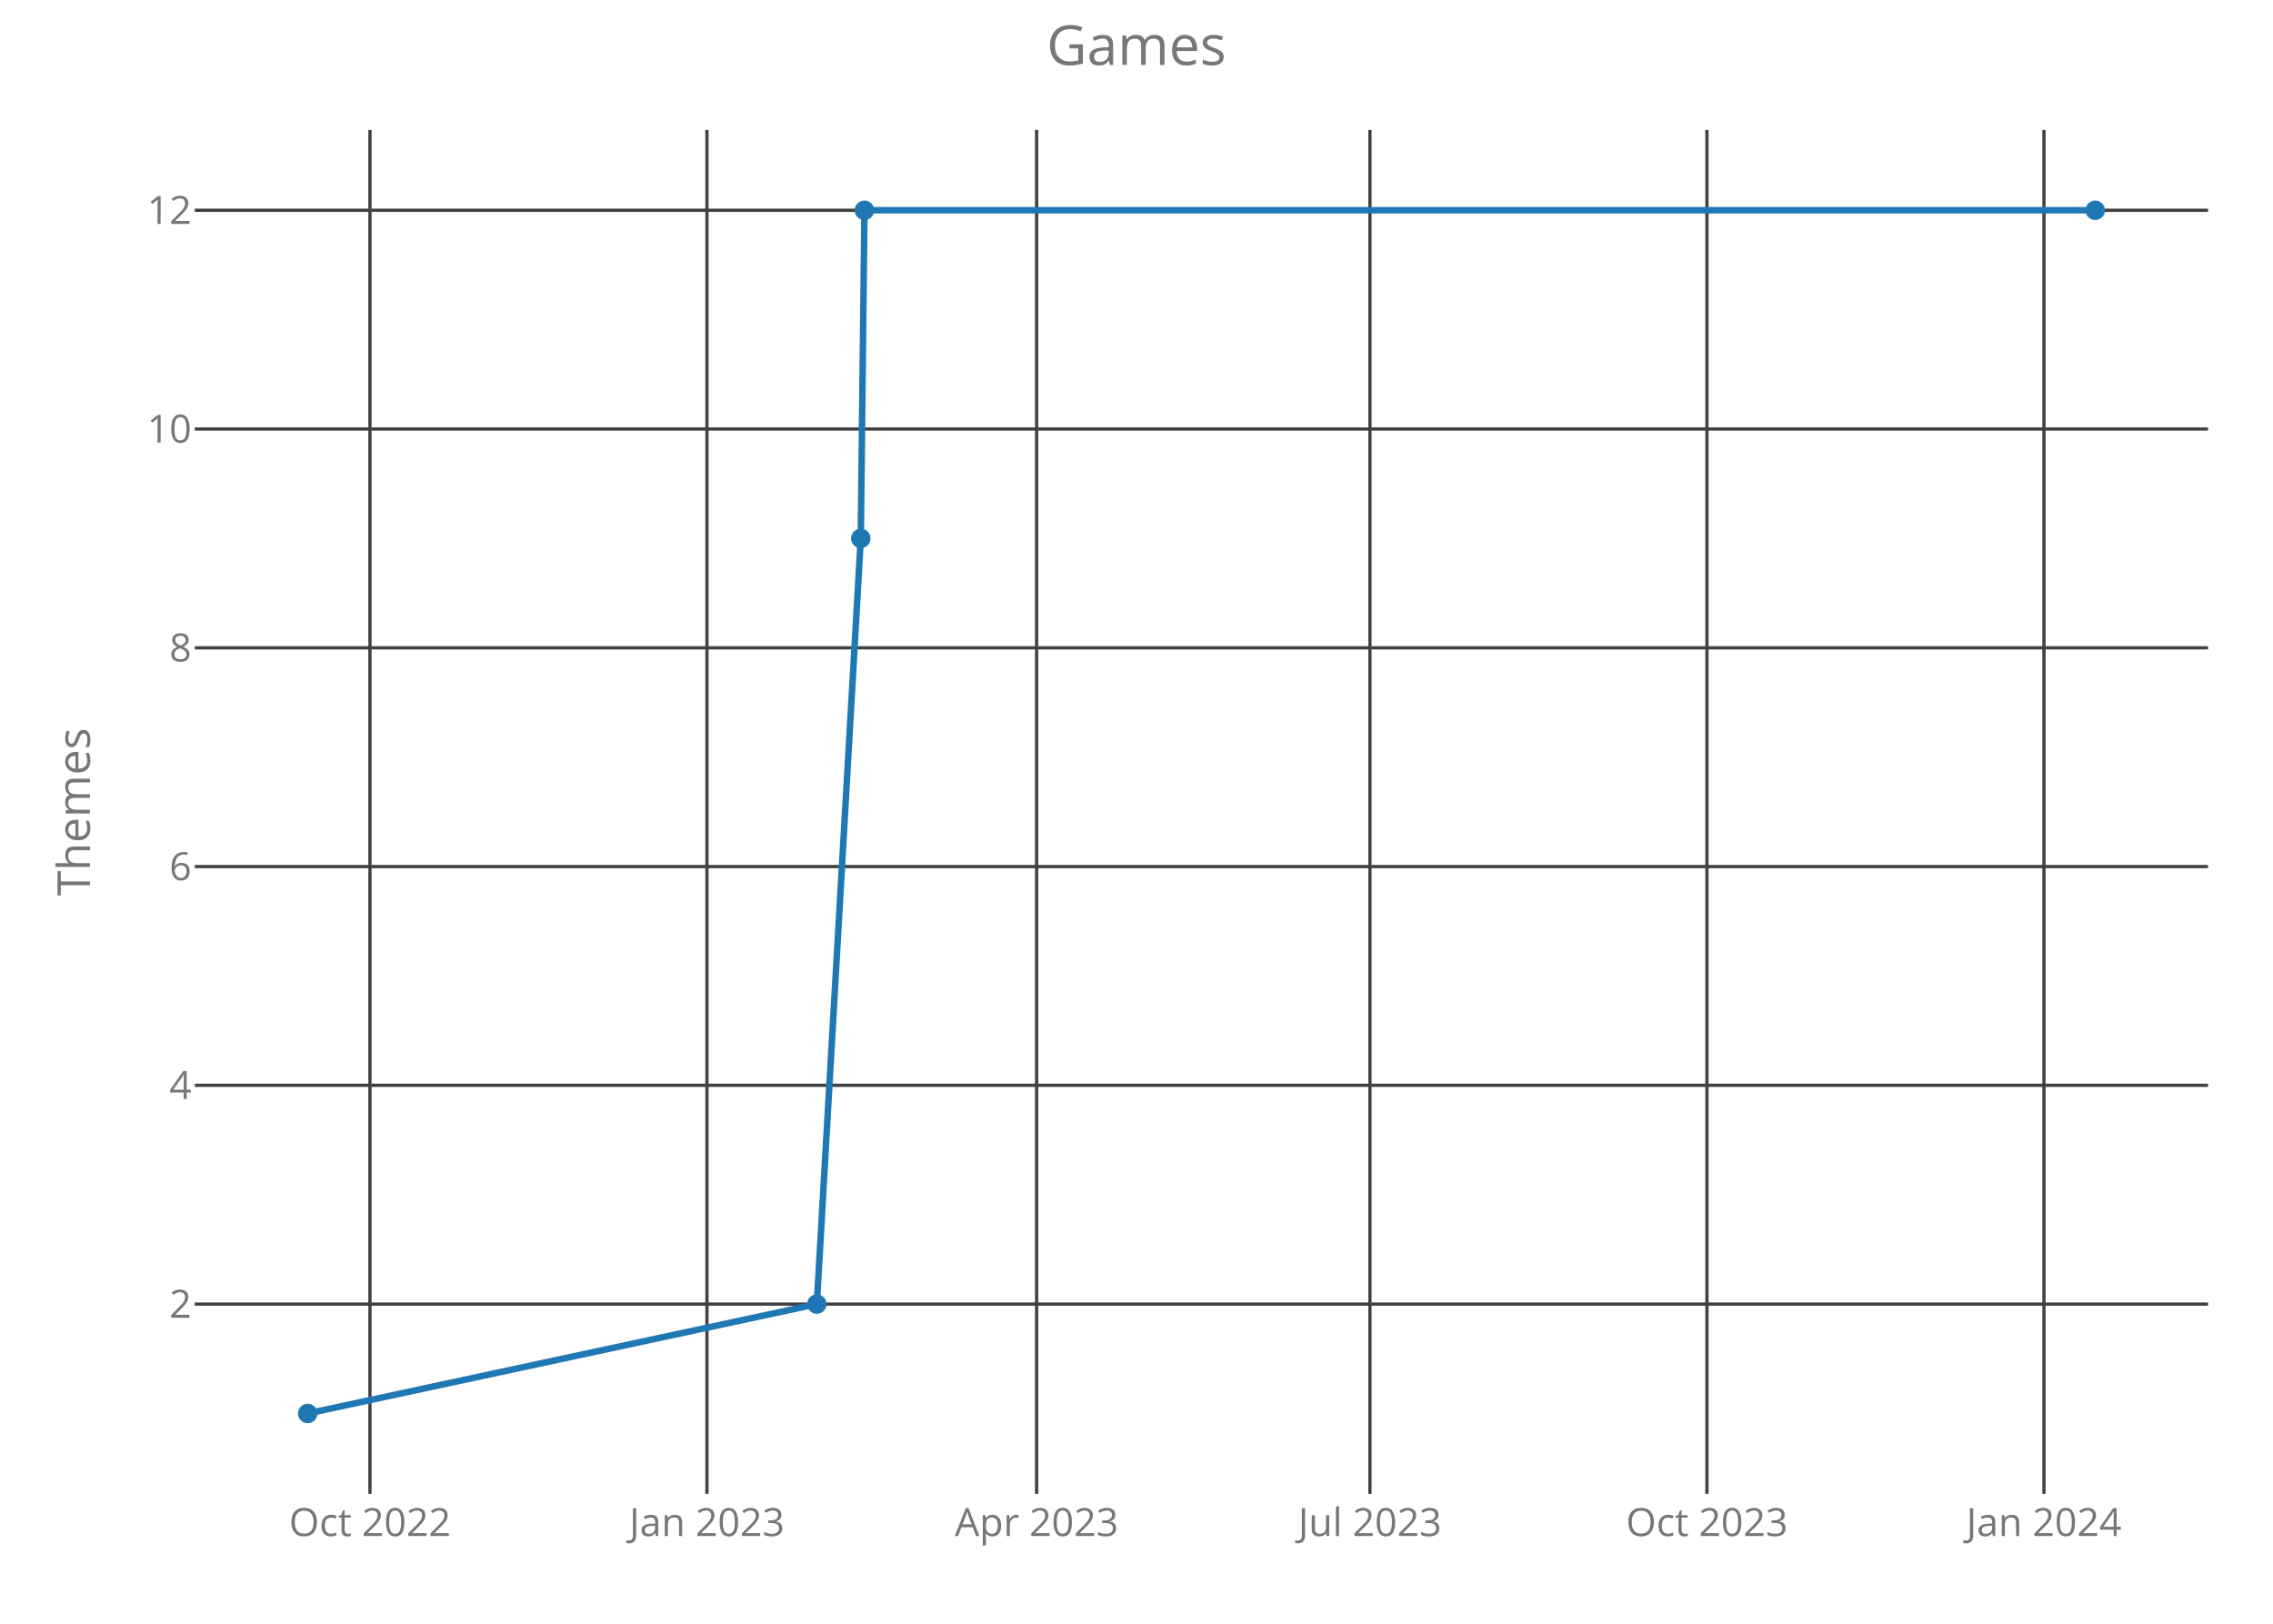
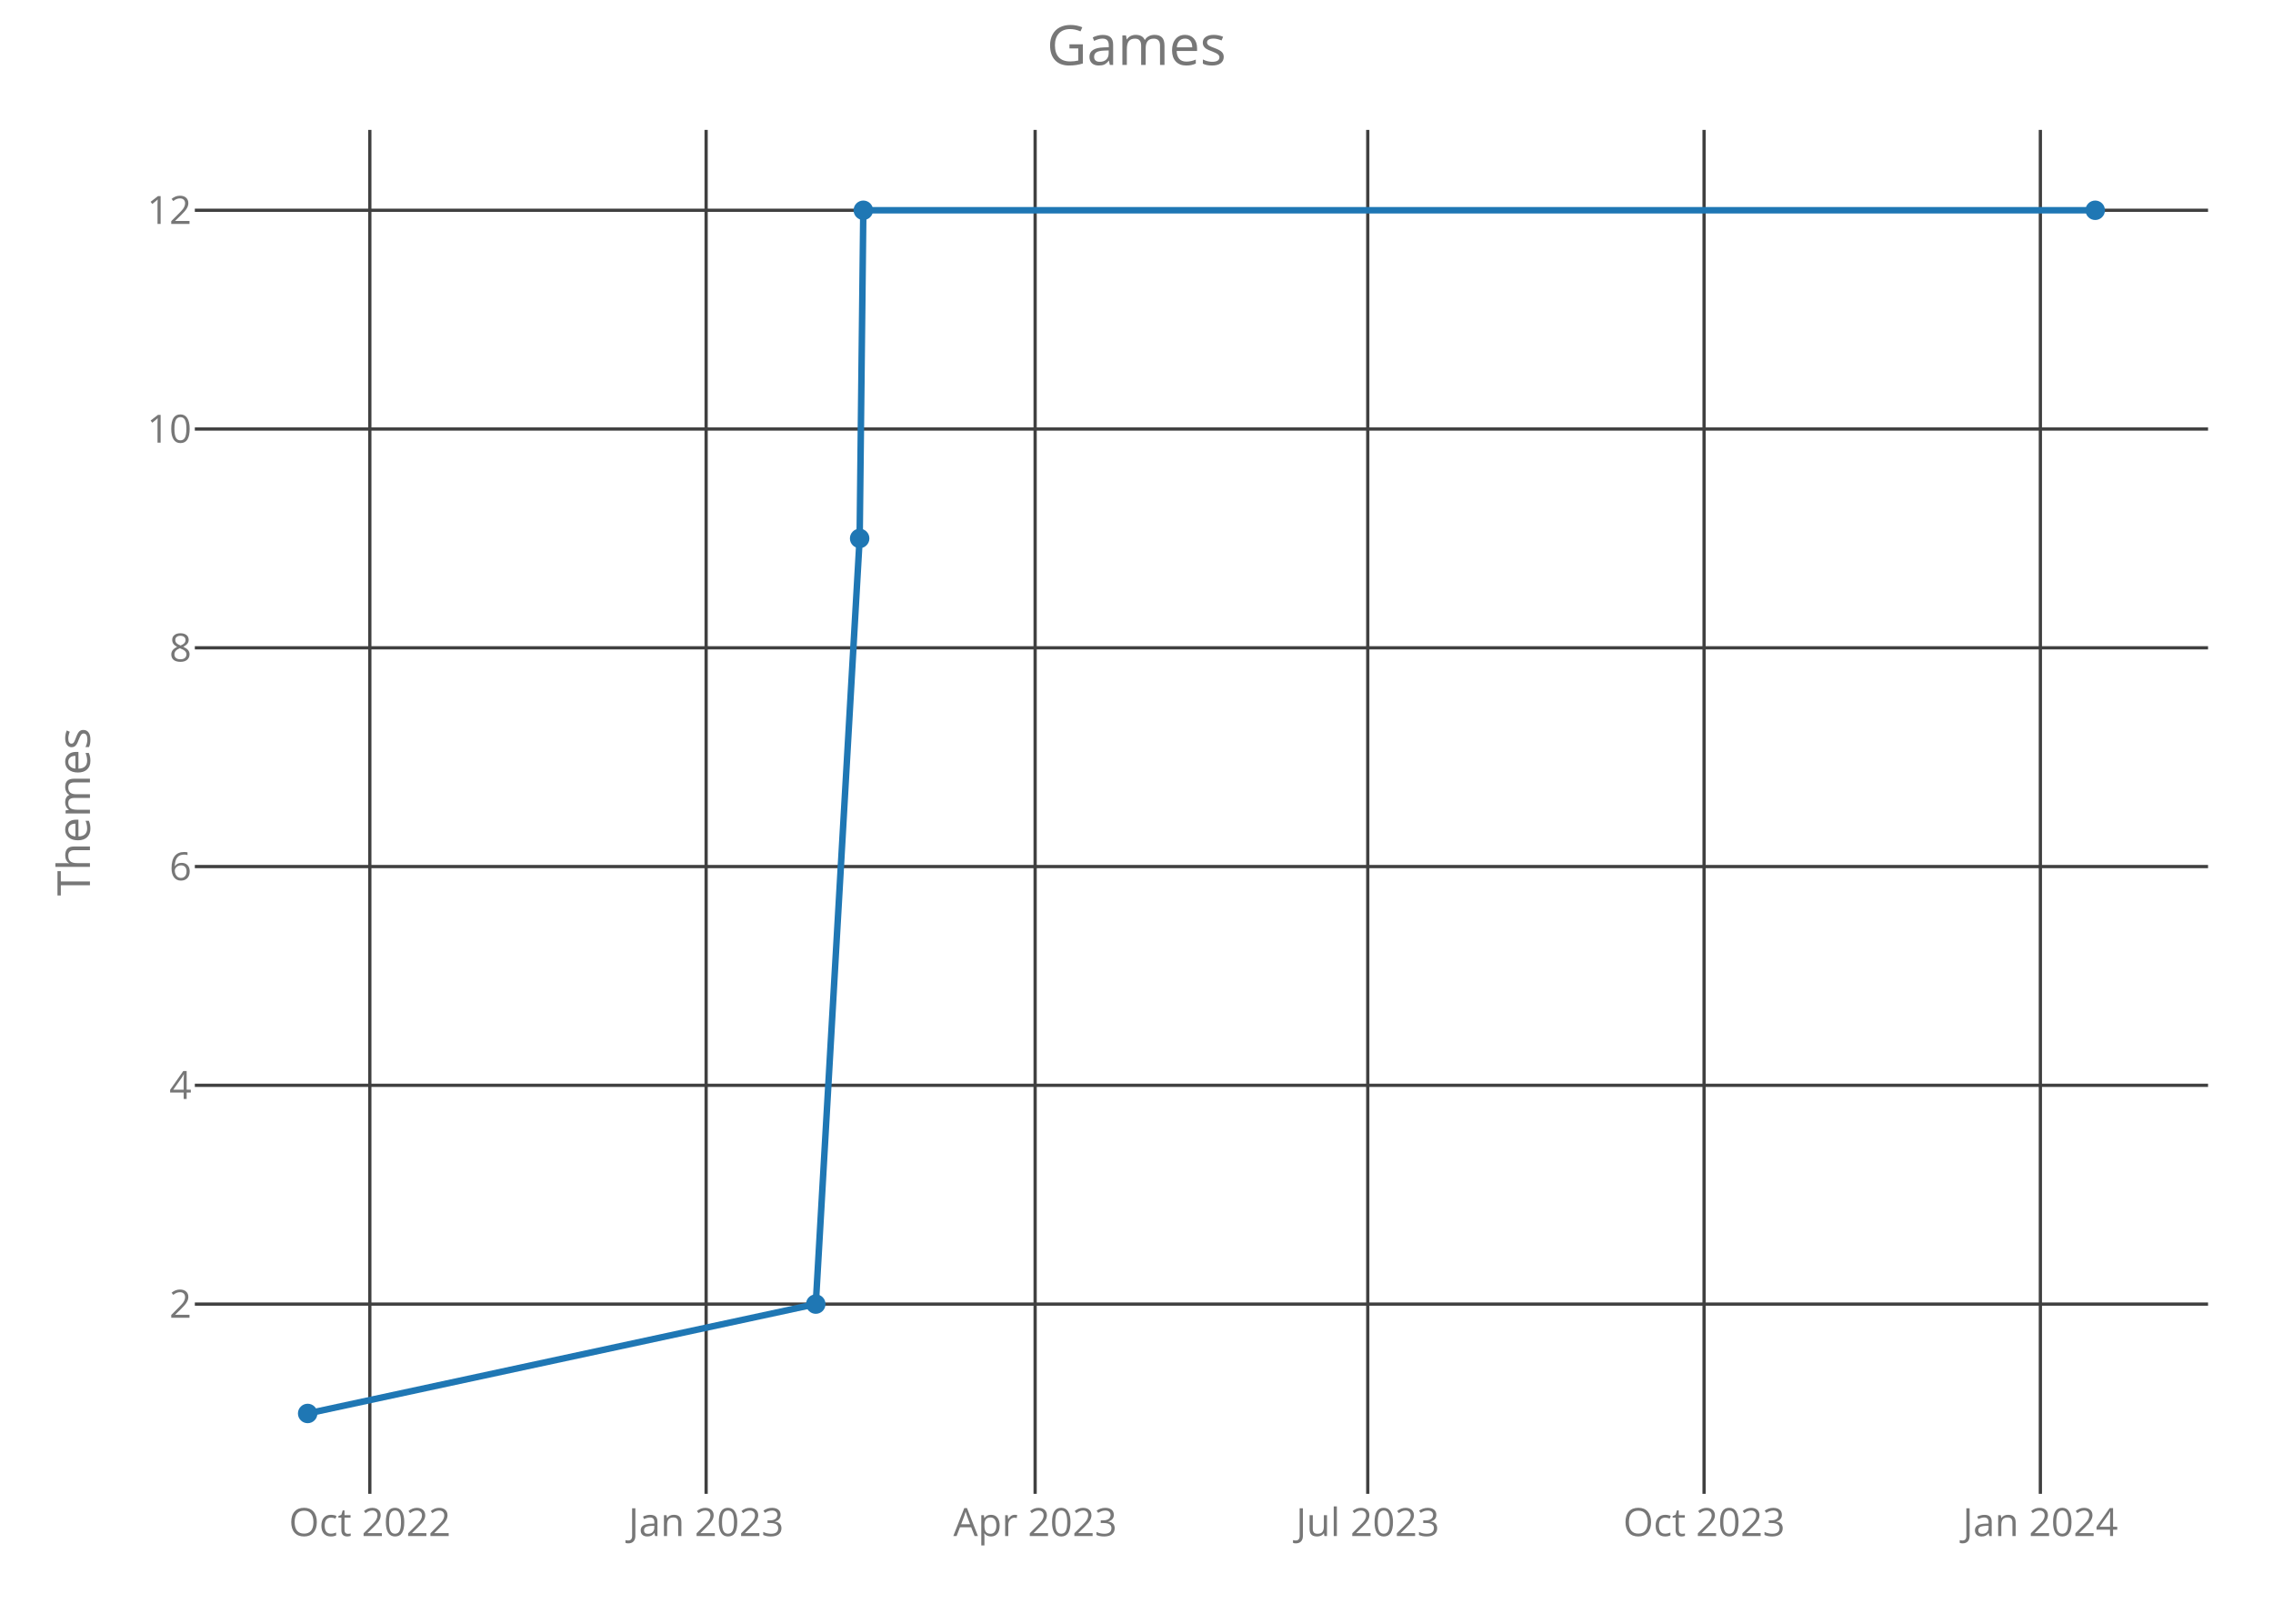
<svg xmlns="http://www.w3.org/2000/svg" class="main-svg" width="700" height="500" style="" viewBox="0 0 700 500">
  <rect x="0" y="0" width="700" height="500" style="fill: rgb(0, 0, 0); fill-opacity: 0;" />
-   <defs id="defs-c7e627">
+   <defs id="defs-27e88a">
    <g class="clips">
-       <clipPath id="clipc7e627xyplot" class="plotclip">
+       <clipPath id="clip27e88axyplot" class="plotclip">
        <rect width="620" height="420" />
      </clipPath>
-       <clipPath class="axesclip" id="clipc7e627x">
+       <clipPath class="axesclip" id="clip27e88ax">
        <rect x="60" y="0" width="620" height="500" />
      </clipPath>
-       <clipPath class="axesclip" id="clipc7e627y">
+       <clipPath class="axesclip" id="clip27e88ay">
        <rect x="0" y="40" width="700" height="420" />
      </clipPath>
-       <clipPath class="axesclip" id="clipc7e627xy">
+       <clipPath class="axesclip" id="clip27e88axy">
        <rect x="60" y="40" width="620" height="420" />
      </clipPath>
    </g>
    <g class="gradients" />
  </defs>
  <g class="bglayer">
    <rect class="bg" x="60" y="40" width="620" height="420" style="fill: rgb(0, 0, 0); fill-opacity: 0; stroke-width: 0;" />
  </g>
  <g class="layer-below">
    <g class="imagelayer" />
    <g class="shapelayer" />
  </g>
  <g class="cartesianlayer">
    <g class="subplot xy">
      <g class="layer-subplot">
        <g class="shapelayer" />
        <g class="imagelayer" />
      </g>
      <g class="gridlayer">
        <g class="x">
-           <path class="xgrid crisp" transform="translate(113.93,0)" d="M0,40v420" style="stroke: rgb(64, 64, 64); stroke-opacity: 1; stroke-width: 1px;" />
-           <path class="xgrid crisp" transform="translate(217.71,0)" d="M0,40v420" style="stroke: rgb(64, 64, 64); stroke-opacity: 1; stroke-width: 1px;" />
-           <path class="xgrid crisp" transform="translate(319.24,0)" d="M0,40v420" style="stroke: rgb(64, 64, 64); stroke-opacity: 1; stroke-width: 1px;" />
-           <path class="xgrid crisp" transform="translate(421.89,0)" d="M0,40v420" style="stroke: rgb(64, 64, 64); stroke-opacity: 1; stroke-width: 1px;" />
-           <path class="xgrid crisp" transform="translate(525.67,0)" d="M0,40v420" style="stroke: rgb(64, 64, 64); stroke-opacity: 1; stroke-width: 1px;" />
-           <path class="xgrid crisp" transform="translate(629.46,0)" d="M0,40v420" style="stroke: rgb(64, 64, 64); stroke-opacity: 1; stroke-width: 1px;" />
+           <path class="xgrid crisp" transform="translate(113.89,0)" d="M0,40v420" style="stroke: rgb(64, 64, 64); stroke-opacity: 1; stroke-width: 1px;" />
+           <path class="xgrid crisp" transform="translate(217.46,0)" d="M0,40v420" style="stroke: rgb(64, 64, 64); stroke-opacity: 1; stroke-width: 1px;" />
+           <path class="xgrid crisp" transform="translate(318.78,0)" d="M0,40v420" style="stroke: rgb(64, 64, 64); stroke-opacity: 1; stroke-width: 1px;" />
+           <path class="xgrid crisp" transform="translate(421.22,0)" d="M0,40v420" style="stroke: rgb(64, 64, 64); stroke-opacity: 1; stroke-width: 1px;" />
+           <path class="xgrid crisp" transform="translate(524.79,0)" d="M0,40v420" style="stroke: rgb(64, 64, 64); stroke-opacity: 1; stroke-width: 1px;" />
+           <path class="xgrid crisp" transform="translate(628.36,0)" d="M0,40v420" style="stroke: rgb(64, 64, 64); stroke-opacity: 1; stroke-width: 1px;" />
        </g>
        <g class="y">
          <path class="ygrid crisp" transform="translate(0,401.57)" d="M60,0h620" style="stroke: rgb(64, 64, 64); stroke-opacity: 1; stroke-width: 1px;" />
          <path class="ygrid crisp" transform="translate(0,334.2)" d="M60,0h620" style="stroke: rgb(64, 64, 64); stroke-opacity: 1; stroke-width: 1px;" />
          <path class="ygrid crisp" transform="translate(0,266.84)" d="M60,0h620" style="stroke: rgb(64, 64, 64); stroke-opacity: 1; stroke-width: 1px;" />
          <path class="ygrid crisp" transform="translate(0,199.48)" d="M60,0h620" style="stroke: rgb(64, 64, 64); stroke-opacity: 1; stroke-width: 1px;" />
          <path class="ygrid crisp" transform="translate(0,132.11)" d="M60,0h620" style="stroke: rgb(64, 64, 64); stroke-opacity: 1; stroke-width: 1px;" />
          <path class="ygrid crisp" transform="translate(0,64.75)" d="M60,0h620" style="stroke: rgb(64, 64, 64); stroke-opacity: 1; stroke-width: 1px;" />
        </g>
      </g>
      <g class="zerolinelayer" />
      <path class="xlines-below crisp" d="M0,0" style="fill: none;" />
      <path class="ylines-below crisp" d="M0,0" style="fill: none;" />
      <g class="overlines-below" />
      <g class="xaxislayer-below">
        <g class="xtick">
-           <text text-anchor="middle" x="0" y="473" transform="translate(113.93,0)" style="font-family: 'Open Sans'; font-size: 12px; fill: rgb(119, 119, 119); fill-opacity: 1; white-space: pre;">Oct 2022</text>
+           <text text-anchor="middle" x="0" y="473" transform="translate(113.89,0)" style="font-family: 'Open Sans'; font-size: 12px; fill: rgb(119, 119, 119); fill-opacity: 1; white-space: pre;">Oct 2022</text>
        </g>
        <g class="xtick">
-           <text text-anchor="middle" x="0" y="473" transform="translate(217.71,0)" style="font-family: 'Open Sans'; font-size: 12px; fill: rgb(119, 119, 119); fill-opacity: 1; white-space: pre;">Jan 2023</text>
+           <text text-anchor="middle" x="0" y="473" transform="translate(217.46,0)" style="font-family: 'Open Sans'; font-size: 12px; fill: rgb(119, 119, 119); fill-opacity: 1; white-space: pre;">Jan 2023</text>
        </g>
        <g class="xtick">
-           <text text-anchor="middle" x="0" y="473" transform="translate(319.24,0)" style="font-family: 'Open Sans'; font-size: 12px; fill: rgb(119, 119, 119); fill-opacity: 1; white-space: pre;">Apr 2023</text>
+           <text text-anchor="middle" x="0" y="473" transform="translate(318.78,0)" style="font-family: 'Open Sans'; font-size: 12px; fill: rgb(119, 119, 119); fill-opacity: 1; white-space: pre;">Apr 2023</text>
        </g>
        <g class="xtick">
-           <text text-anchor="middle" x="0" y="473" transform="translate(421.89,0)" style="font-family: 'Open Sans'; font-size: 12px; fill: rgb(119, 119, 119); fill-opacity: 1; white-space: pre;">Jul 2023</text>
+           <text text-anchor="middle" x="0" y="473" transform="translate(421.22,0)" style="font-family: 'Open Sans'; font-size: 12px; fill: rgb(119, 119, 119); fill-opacity: 1; white-space: pre;">Jul 2023</text>
        </g>
        <g class="xtick">
-           <text text-anchor="middle" x="0" y="473" transform="translate(525.67,0)" style="font-family: 'Open Sans'; font-size: 12px; fill: rgb(119, 119, 119); fill-opacity: 1; white-space: pre;">Oct 2023</text>
+           <text text-anchor="middle" x="0" y="473" transform="translate(524.79,0)" style="font-family: 'Open Sans'; font-size: 12px; fill: rgb(119, 119, 119); fill-opacity: 1; white-space: pre;">Oct 2023</text>
        </g>
        <g class="xtick">
-           <text text-anchor="middle" x="0" y="473" transform="translate(629.46,0)" style="font-family: 'Open Sans'; font-size: 12px; fill: rgb(119, 119, 119); fill-opacity: 1; white-space: pre;">Jan 2024</text>
+           <text text-anchor="middle" x="0" y="473" transform="translate(628.36,0)" style="font-family: 'Open Sans'; font-size: 12px; fill: rgb(119, 119, 119); fill-opacity: 1; white-space: pre;">Jan 2024</text>
        </g>
      </g>
      <g class="yaxislayer-below">
        <g class="ytick">
          <text text-anchor="end" x="59" y="4.2" transform="translate(0,401.57)" style="font-family: 'Open Sans'; font-size: 12px; fill: rgb(119, 119, 119); fill-opacity: 1; white-space: pre;">2</text>
        </g>
        <g class="ytick">
          <text text-anchor="end" x="59" y="4.2" transform="translate(0,334.2)" style="font-family: 'Open Sans'; font-size: 12px; fill: rgb(119, 119, 119); fill-opacity: 1; white-space: pre;">4</text>
        </g>
        <g class="ytick">
          <text text-anchor="end" x="59" y="4.2" transform="translate(0,266.84)" style="font-family: 'Open Sans'; font-size: 12px; fill: rgb(119, 119, 119); fill-opacity: 1; white-space: pre;">6</text>
        </g>
        <g class="ytick">
          <text text-anchor="end" x="59" y="4.2" transform="translate(0,199.48)" style="font-family: 'Open Sans'; font-size: 12px; fill: rgb(119, 119, 119); fill-opacity: 1; white-space: pre;">8</text>
        </g>
        <g class="ytick">
          <text text-anchor="end" x="59" y="4.2" transform="translate(0,132.11)" style="font-family: 'Open Sans'; font-size: 12px; fill: rgb(119, 119, 119); fill-opacity: 1; white-space: pre;">10</text>
        </g>
        <g class="ytick">
          <text text-anchor="end" x="59" y="4.2" transform="translate(0,64.75)" style="font-family: 'Open Sans'; font-size: 12px; fill: rgb(119, 119, 119); fill-opacity: 1; white-space: pre;">12</text>
        </g>
      </g>
      <g class="overaxes-below" />
-       <g class="plot" transform="translate(60,40)" clip-path="url('#clipc7e627xyplot')">
+       <g class="plot" transform="translate(60,40)" clip-path="url('#clip27e88axyplot')">
        <g class="scatterlayer mlayer">
-           <g class="trace scatter trace9f947a" style="stroke-miterlimit: 2; opacity: 1;">
+           <g class="trace scatter trace7f4d23" style="stroke-miterlimit: 2; opacity: 1;">
            <g class="fills" />
            <g class="errorbars" />
            <g class="lines">
-               <path class="js-line" d="M34.75,395.25L191.55,361.57L205.09,125.8L206.22,24.75L585.25,24.75" style="vector-effect: non-scaling-stroke; fill: none; stroke: rgb(31, 119, 180); stroke-opacity: 1; stroke-width: 2px; opacity: 1;" />
+               <path class="js-line" d="M34.75,395.25L191.23,361.57L204.74,125.8L205.87,24.75L585.25,24.75" style="vector-effect: non-scaling-stroke; fill: none; stroke: rgb(31, 119, 180); stroke-opacity: 1; stroke-width: 2px; opacity: 1;" />
            </g>
            <g class="points">
              <path class="point" transform="translate(34.75,395.25)" d="M3,0A3,3 0 1,1 0,-3A3,3 0 0,1 3,0Z" style="opacity: 1; stroke-width: 0px; fill: rgb(31, 119, 180); fill-opacity: 1;" />
-               <path class="point" transform="translate(191.55,361.57)" d="M3,0A3,3 0 1,1 0,-3A3,3 0 0,1 3,0Z" style="opacity: 1; stroke-width: 0px; fill: rgb(31, 119, 180); fill-opacity: 1;" />
-               <path class="point" transform="translate(205.09,125.8)" d="M3,0A3,3 0 1,1 0,-3A3,3 0 0,1 3,0Z" style="opacity: 1; stroke-width: 0px; fill: rgb(31, 119, 180); fill-opacity: 1;" />
-               <path class="point" transform="translate(206.22,24.75)" d="M3,0A3,3 0 1,1 0,-3A3,3 0 0,1 3,0Z" style="opacity: 1; stroke-width: 0px; fill: rgb(31, 119, 180); fill-opacity: 1;" />
+               <path class="point" transform="translate(191.23,361.57)" d="M3,0A3,3 0 1,1 0,-3A3,3 0 0,1 3,0Z" style="opacity: 1; stroke-width: 0px; fill: rgb(31, 119, 180); fill-opacity: 1;" />
+               <path class="point" transform="translate(204.74,125.8)" d="M3,0A3,3 0 1,1 0,-3A3,3 0 0,1 3,0Z" style="opacity: 1; stroke-width: 0px; fill: rgb(31, 119, 180); fill-opacity: 1;" />
+               <path class="point" transform="translate(205.87,24.75)" d="M3,0A3,3 0 1,1 0,-3A3,3 0 0,1 3,0Z" style="opacity: 1; stroke-width: 0px; fill: rgb(31, 119, 180); fill-opacity: 1;" />
              <path class="point" transform="translate(585.25,24.75)" d="M3,0A3,3 0 1,1 0,-3A3,3 0 0,1 3,0Z" style="opacity: 1; stroke-width: 0px; fill: rgb(31, 119, 180); fill-opacity: 1;" />
            </g>
            <g class="text" />
          </g>
        </g>
      </g>
      <g class="overplot" />
      <path class="xlines-above" />
      <path class="ylines-above" />
      <g class="overlines-above" />
      <g class="xaxislayer-above" />
      <g class="yaxislayer-above" />
      <g class="overaxes-above" />
    </g>
  </g>
  <g class="polarlayer" />
  <g class="ternarylayer" />
  <g class="geolayer" />
  <g class="funnelarealayer" />
  <g class="pielayer" />
  <g class="treemaplayer" />
  <g class="sunburstlayer" />
  <g class="glimages" />
-   <defs id="topdefs-c7e627">
+   <defs id="topdefs-27e88a">
    <g class="clips" />
  </defs>
  <g class="layer-above">
    <g class="imagelayer" />
    <g class="shapelayer" />
  </g>
  <g class="infolayer">
    <g class="g-gtitle">
      <text class="gtitle" x="350" y="20" text-anchor="middle" dy="0em" style="font-family: 'Open Sans'; font-size: 17px; fill: rgb(119, 119, 119); opacity: 1; font-weight: normal; white-space: pre;">Games</text>
    </g>
    <g class="g-xtitle" />
    <g class="g-ytitle">
      <text class="ytitle" transform="rotate(-90,27.7,250)" x="27.7" y="250" text-anchor="middle" style="font-family: 'Open Sans'; font-size: 14px; fill: rgb(119, 119, 119); opacity: 1; font-weight: normal; white-space: pre;">Themes</text>
    </g>
  </g>
</svg>
